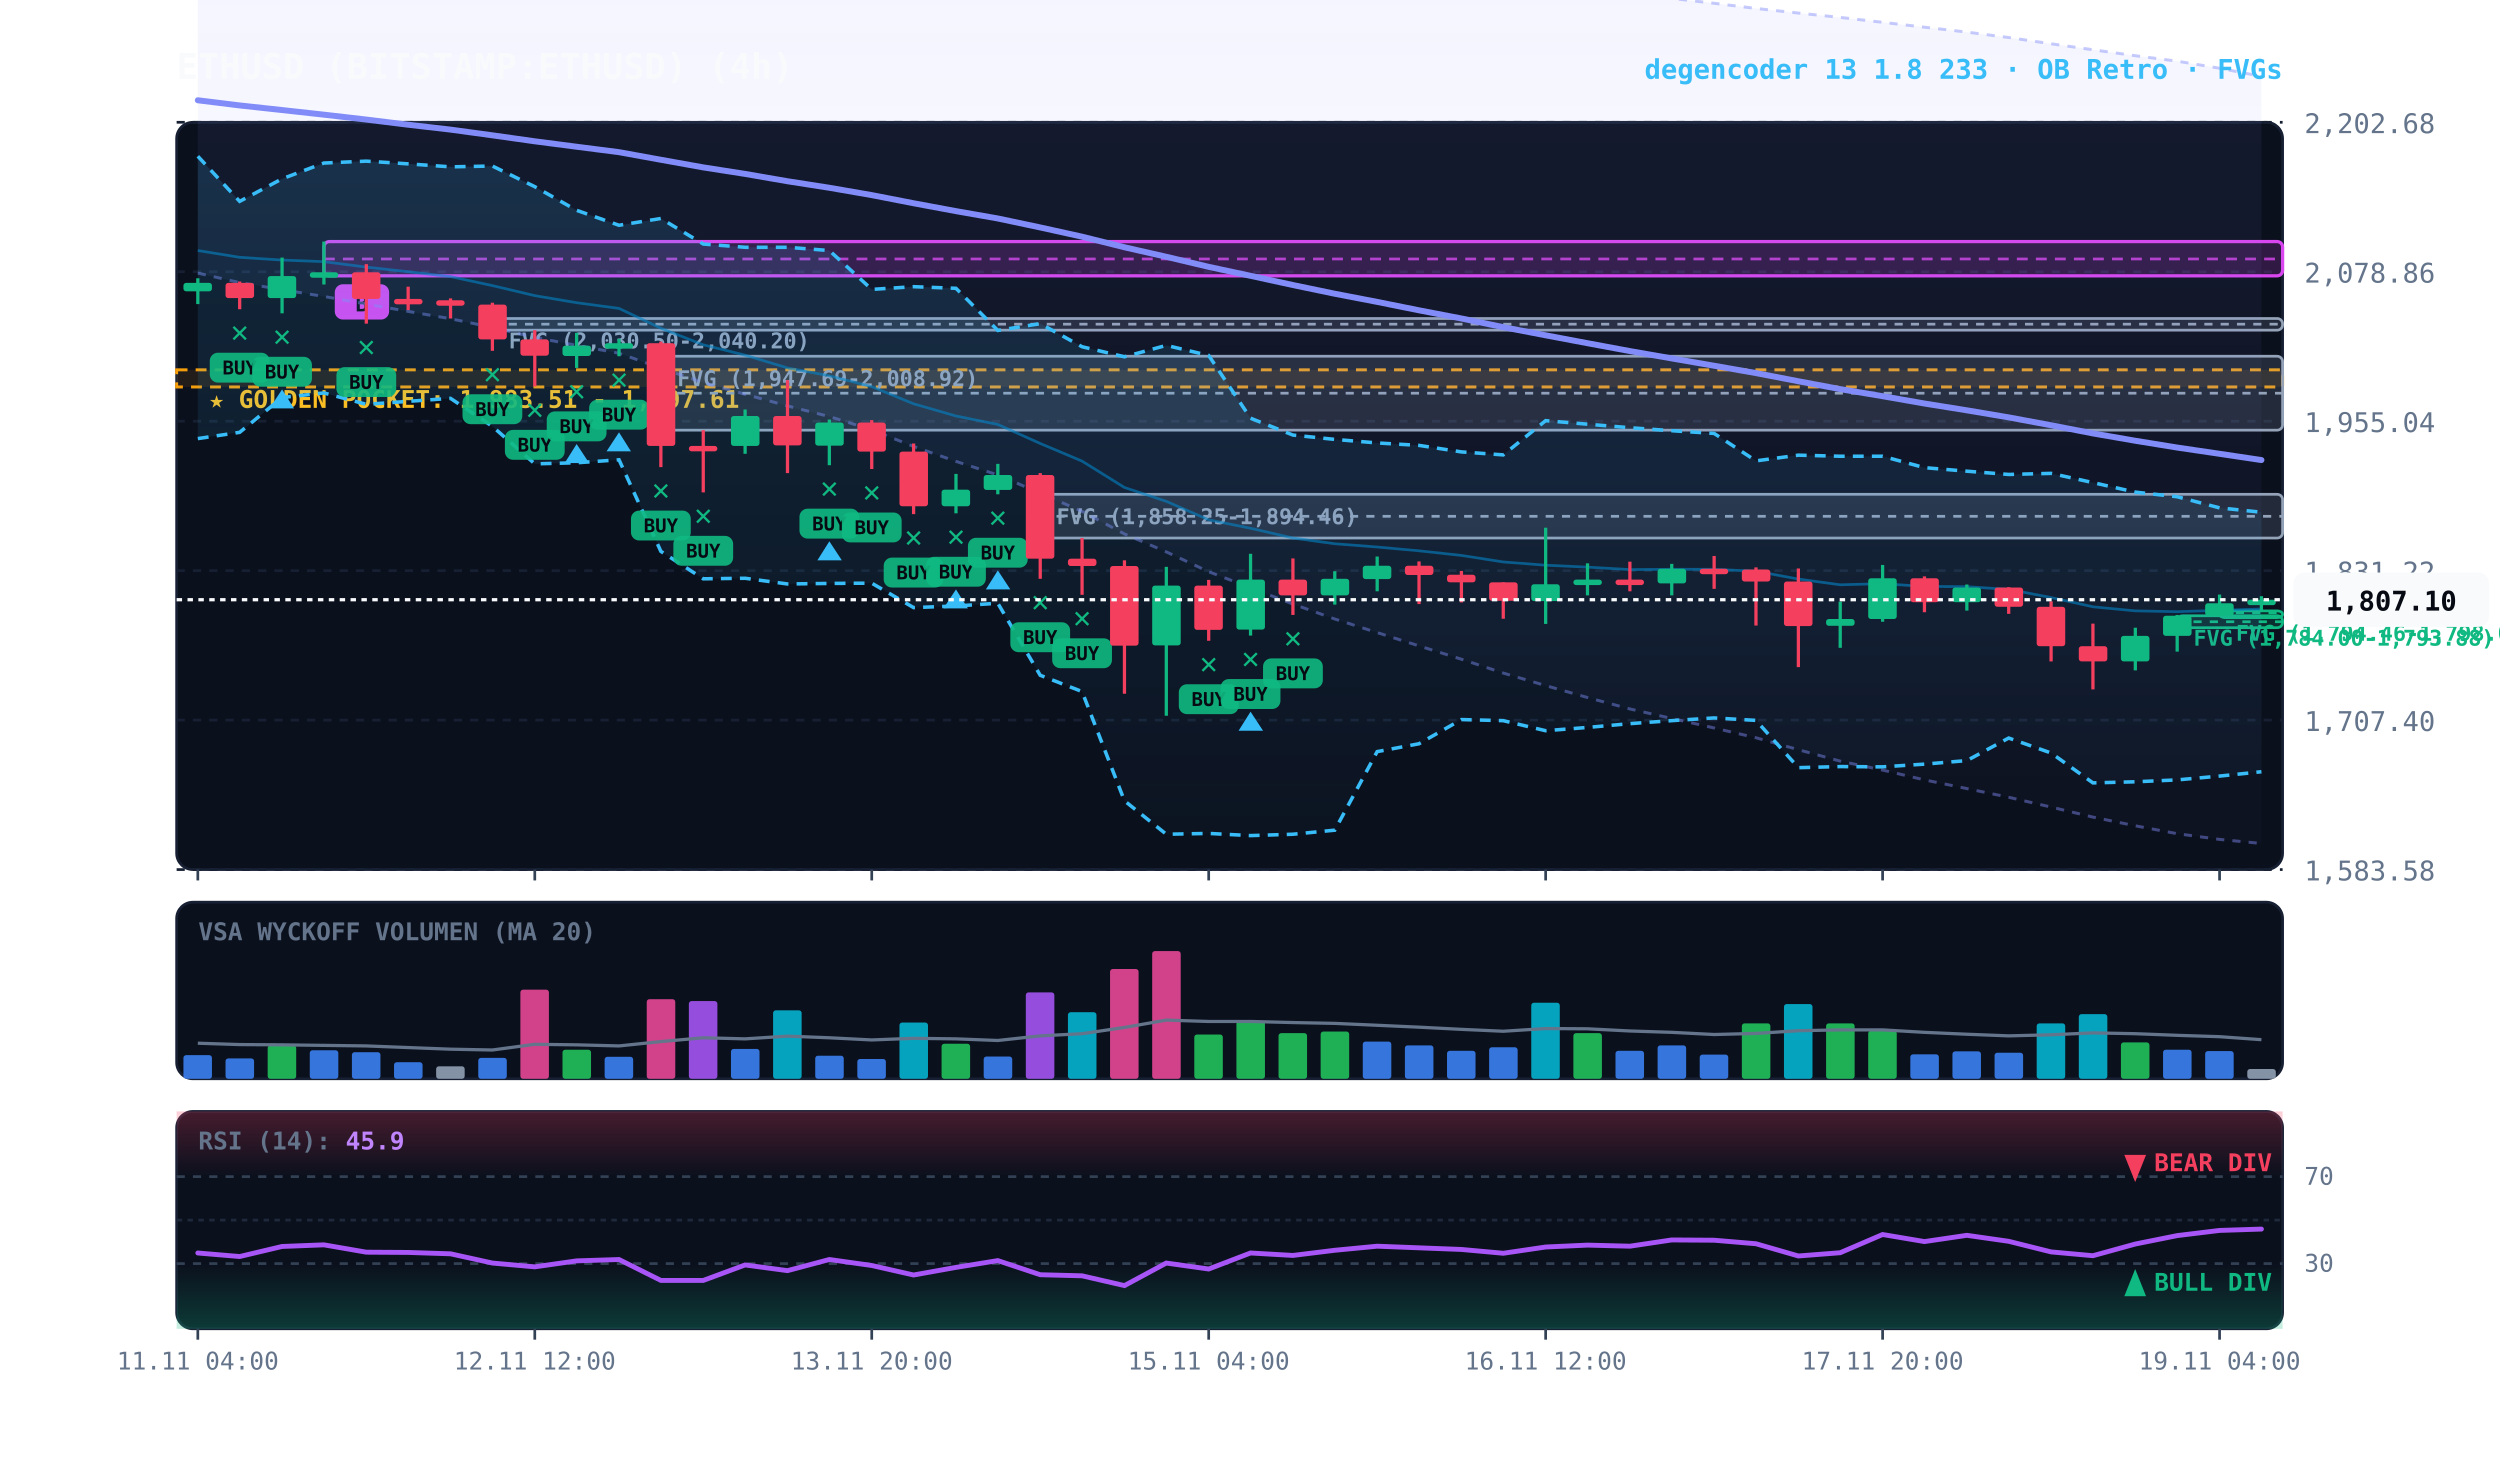
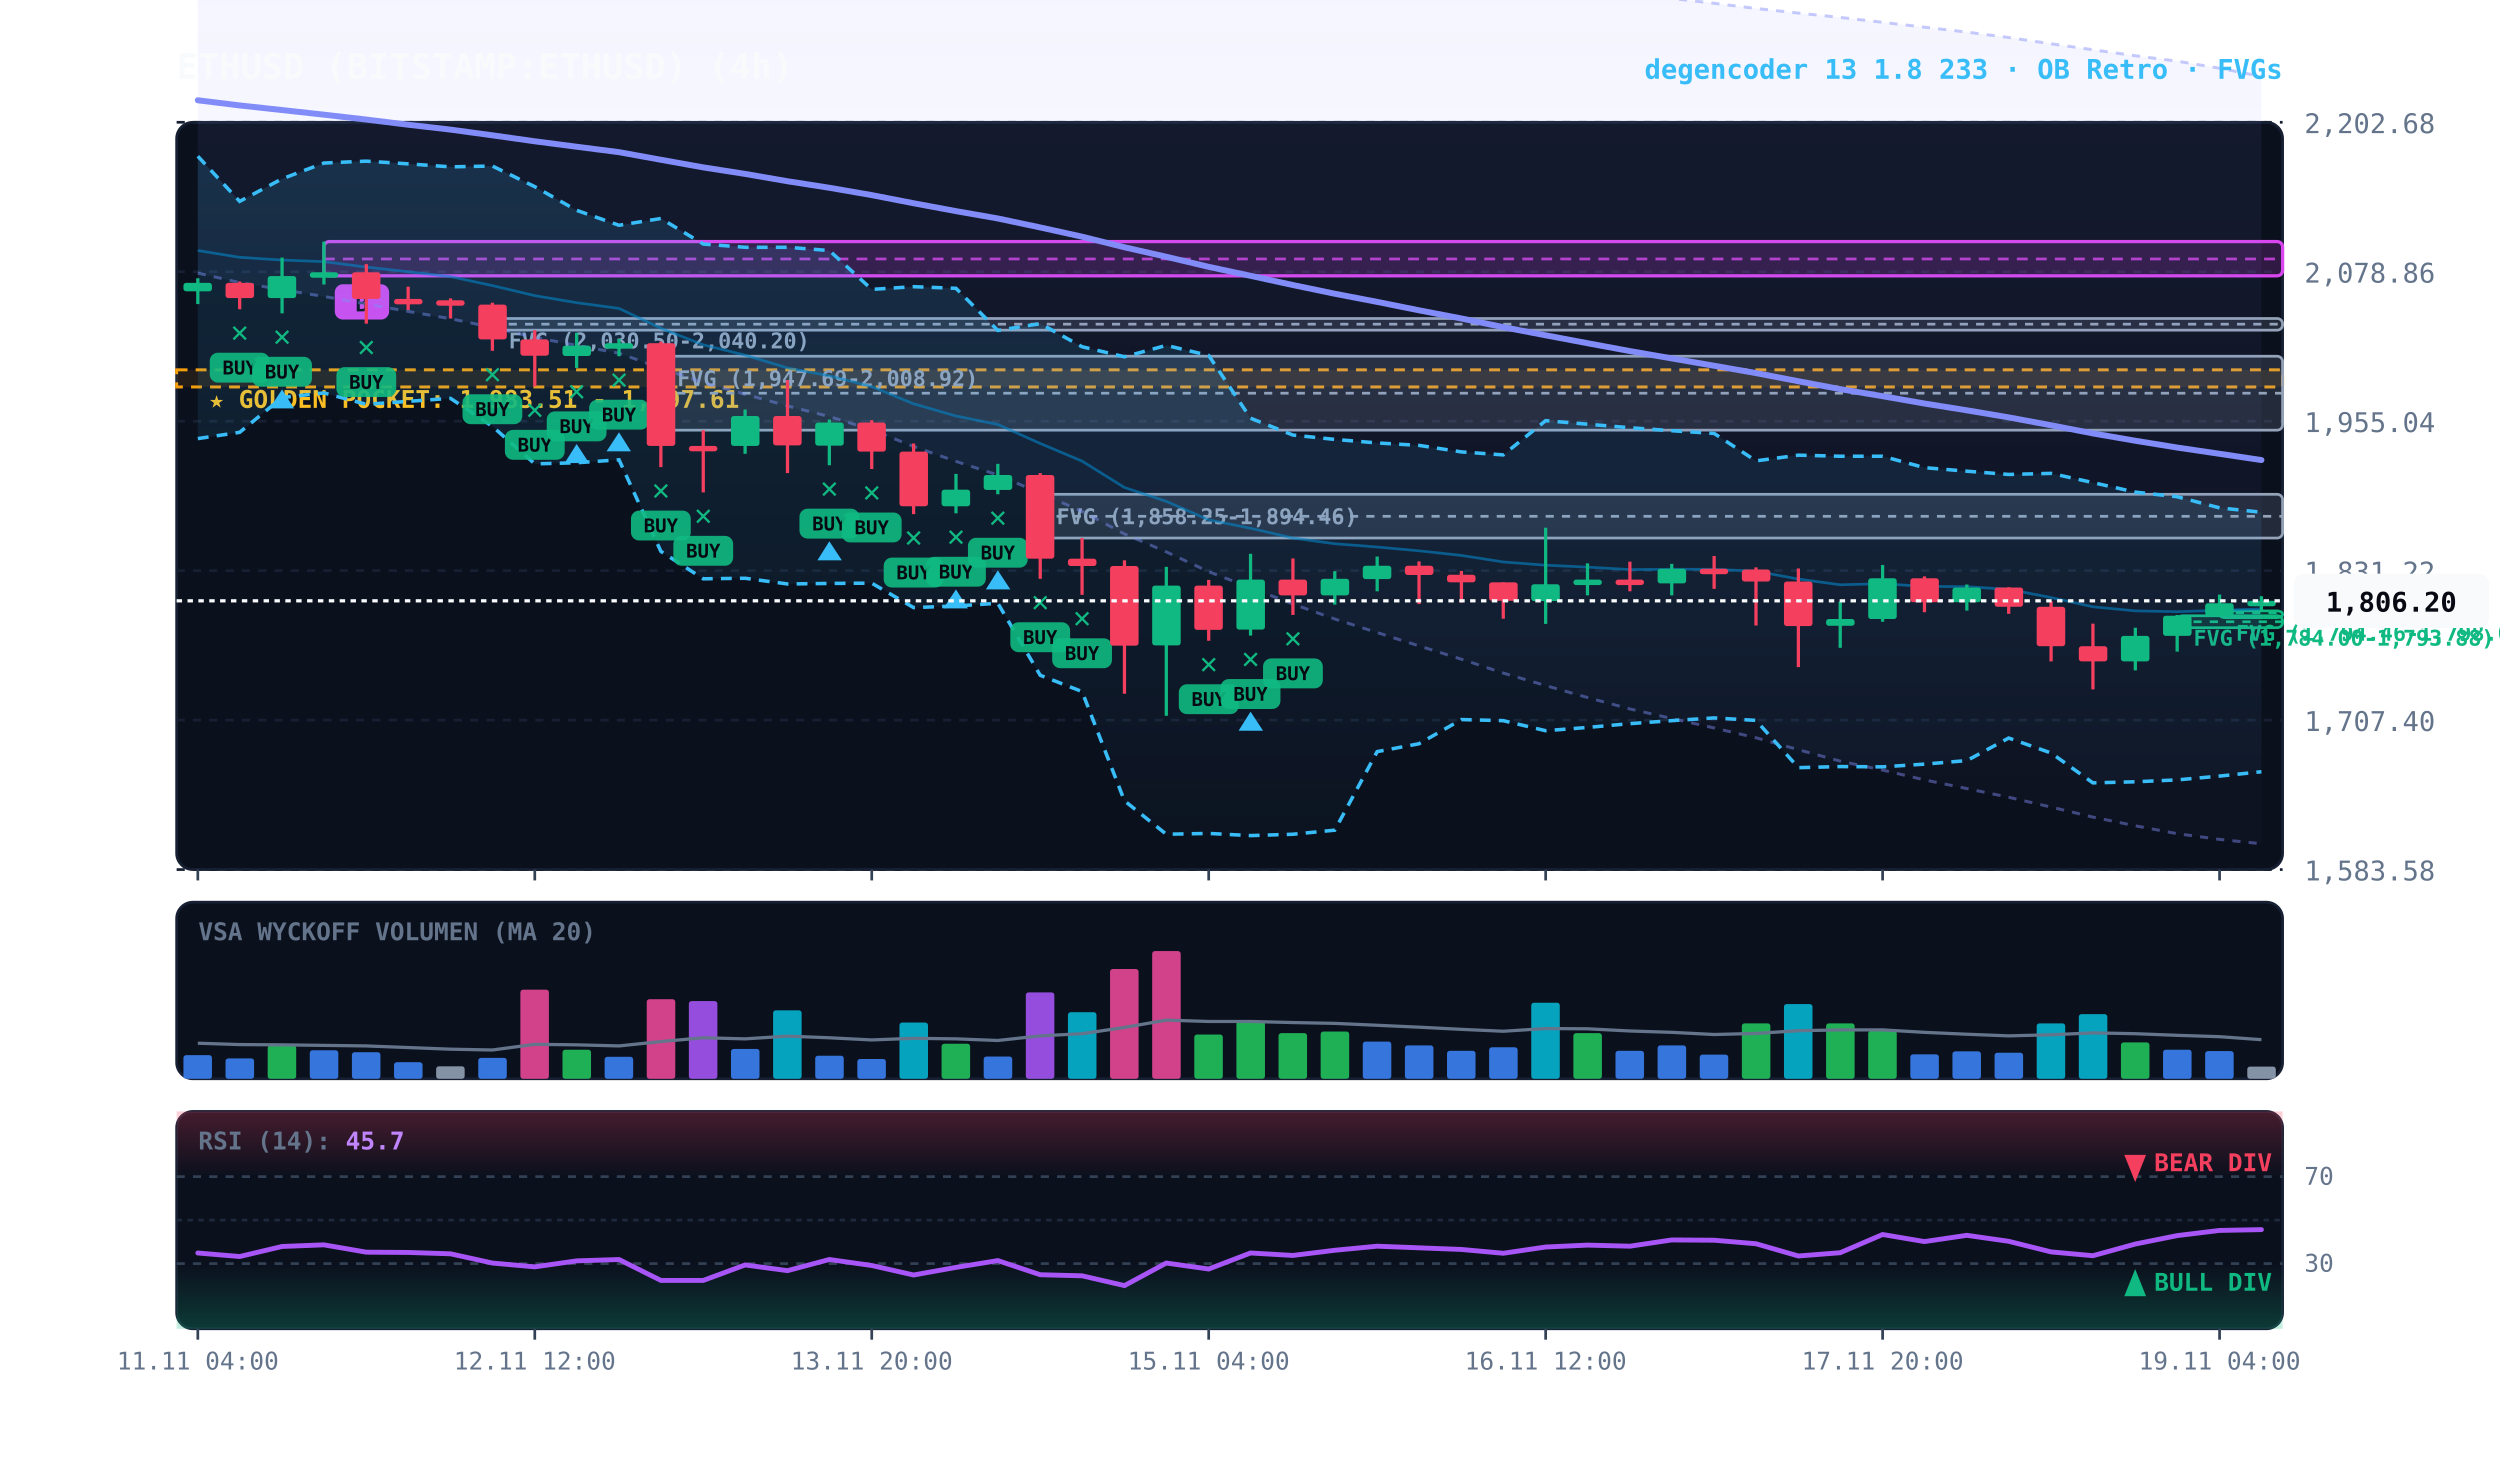
<svg xmlns="http://www.w3.org/2000/svg" viewBox="0 0 920 540" width="100%" height="100%" style="background:#070a13; font-family:'JetBrains Mono', monospace;">
  <defs>
    <linearGradient id="cloud-grad" x1="0%" y1="0%" x2="0%" y2="100%">
      <stop offset="0%" stop-color="#38bdf8" stop-opacity="0.14" />
      <stop offset="100%" stop-color="#38bdf8" stop-opacity="0.02" />
    </linearGradient>
    <linearGradient id="rfe-cloud" x1="0%" y1="0%" x2="0%" y2="100%">
      <stop offset="0%" stop-color="#818cf8" stop-opacity="0.09" />
      <stop offset="100%" stop-color="#818cf8" stop-opacity="0.02" />
    </linearGradient>
    <linearGradient id="rsi-overbought" x1="0%" y1="0%" x2="0%" y2="100%">
      <stop offset="0%" stop-color="#f43f5e" stop-opacity="0.25" />
      <stop offset="100%" stop-color="#f43f5e" stop-opacity="0.0" />
    </linearGradient>
    <linearGradient id="rsi-oversold" x1="0%" y1="0%" x2="0%" y2="100%">
      <stop offset="0%" stop-color="#10b981" stop-opacity="0.0" />
      <stop offset="100%" stop-color="#10b981" stop-opacity="0.25" />
    </linearGradient>
  </defs>
  <rect x="65" y="45" width="775" height="275" fill="#0b101d" rx="6" stroke="#172033" stroke-width="1" />
  <rect x="65" y="332" width="775" height="65" fill="#0b101d" rx="6" stroke="#172033" stroke-width="1" />
  <rect x="65" y="409" width="775" height="80" fill="#0b101d" rx="6" stroke="#172033" stroke-width="1" />
  <line x1="65" y1="320.0" x2="840" y2="320.0" stroke="#172033" stroke-dasharray="3,3" stroke-width="1" />
  <text x="848" y="324.0" fill="#64748b" font-size="10" text-anchor="start">1,583.58</text>
  <line x1="65" y1="265.0" x2="840" y2="265.0" stroke="#172033" stroke-dasharray="3,3" stroke-width="1" />
  <text x="848" y="269.0" fill="#64748b" font-size="10" text-anchor="start">1,707.40</text>
  <line x1="65" y1="210.0" x2="840" y2="210.0" stroke="#172033" stroke-dasharray="3,3" stroke-width="1" />
  <text x="848" y="214.0" fill="#64748b" font-size="10" text-anchor="start">1,831.22</text>
  <line x1="65" y1="155.0" x2="840" y2="155.0" stroke="#172033" stroke-dasharray="3,3" stroke-width="1" />
  <text x="848" y="159.0" fill="#64748b" font-size="10" text-anchor="start">1,955.04</text>
  <line x1="65" y1="100.0" x2="840" y2="100.0" stroke="#172033" stroke-dasharray="3,3" stroke-width="1" />
  <text x="848" y="104.0" fill="#64748b" font-size="10" text-anchor="start">2,078.86</text>
  <line x1="65" y1="45.0" x2="840" y2="45.0" stroke="#172033" stroke-dasharray="3,3" stroke-width="1" />
  <text x="848" y="49.0" fill="#64748b" font-size="10" text-anchor="start">2,202.68</text>
  <rect x="65" y="136.1" width="775" height="6.3" fill="rgba(245, 158, 11, 0.10)" stroke="#f59e0b" stroke-dasharray="4,3" stroke-width="1.1" />
  <text x="77" y="150.1" fill="#fbbf24" font-size="9" font-weight="bold">★ GOLDEN POCKET: 1,983.51 - 1,997.61</text>
  <rect x="816.8" y="224.8" width="23.2" height="2.5" fill="rgba(16, 185, 129, 0.18)" stroke="#10b981" stroke-width="1" rx="2" />
  <line x1="816.8" y1="225.5" x2="840" y2="225.5" stroke="#10b981" stroke-dasharray="3,3" stroke-width="1" />
  <text x="822.8" y="235.8" fill="#10b981" font-size="8" font-weight="bold">FVG (1,794.46-1,798.00)</text>
  <rect x="801.2" y="226.6" width="38.8" height="4.4" fill="rgba(16, 185, 129, 0.18)" stroke="#10b981" stroke-width="1" rx="2" />
  <line x1="801.2" y1="228.8" x2="840" y2="228.8" stroke="#10b981" stroke-dasharray="3,3" stroke-width="1" />
  <text x="807.2" y="237.6" fill="#10b981" font-size="8" font-weight="bold">FVG (1,784.00-1,793.88)</text>
  <rect x="382.8" y="181.9" width="457.2" height="16.1" fill="rgba(148, 163, 184, 0.18)" stroke="#94a3b8" stroke-width="1" rx="2" />
  <line x1="382.8" y1="190.0" x2="840" y2="190.0" stroke="#94a3b8" stroke-dasharray="3,3" stroke-width="1" />
  <text x="388.8" y="192.9" fill="#94a3b8" font-size="8" font-weight="bold">FVG (1,858.25-1,894.46)</text>
  <rect x="243.2" y="131.1" width="596.8" height="27.2" fill="rgba(148, 163, 184, 0.18)" stroke="#94a3b8" stroke-width="1" rx="2" />
  <line x1="243.2" y1="144.7" x2="840" y2="144.7" stroke="#94a3b8" stroke-dasharray="3,3" stroke-width="1" />
  <text x="249.2" y="142.1" fill="#94a3b8" font-size="8" font-weight="bold">FVG (1,947.69-2,008.92)</text>
  <rect x="181.2" y="117.2" width="658.8" height="4.3" fill="rgba(148, 163, 184, 0.18)" stroke="#94a3b8" stroke-width="1" rx="2" />
  <line x1="181.2" y1="119.3" x2="840" y2="119.3" stroke="#94a3b8" stroke-dasharray="3,3" stroke-width="1" />
  <text x="187.2" y="128.2" fill="#94a3b8" font-size="8" font-weight="bold">FVG (2,030.50-2,040.20)</text>
  <rect x="119.2" y="88.9" width="720.8" height="12.6" fill="rgba(217, 70, 239, 0.18)" stroke="#d946ef" stroke-width="1.2" rx="2" />
  <line x1="119.2" y1="95.3" x2="840" y2="95.3" stroke="#d946ef" stroke-dasharray="4,3" stroke-width="1.0" opacity="0.8" />
  <rect x="123.2" y="104.6" width="20" height="13" fill="#d946ef" rx="3" />
  <text x="133.2" y="114.6" fill="#070a13" font-size="8" font-weight="bold" text-anchor="middle">B</text>
-   <polygon points="72.8,-26.7 88.2,-26.4 103.8,-25.6 119.2,-24.7 134.8,-23.9 150.2,-22.9 165.8,-21.8 181.2,-20.9 196.8,-20.3 212.2,-19.1 227.8,-18.0 243.2,-17.9 258.8,-17.7 274.2,-17.0 289.8,-16.0 305.2,-15.0 320.8,-14.7 336.2,-14.7 351.8,-14.5 367.2,-14.0 382.8,-14.1 398.2,-14.0 413.8,-14.4 429.2,-14.1 444.8,-14.0 460.2,-13.3 475.8,-12.6 491.2,-11.7 506.8,-10.6 522.2,-9.4 537.8,-8.1 553.2,-6.9 568.8,-5.5 584.2,-4.1 599.8,-2.5 615.2,-0.6 630.8,1.2 646.2,3.1 661.8,4.8 677.2,6.4 692.8,8.2 708.2,10.0 723.8,11.8 739.2,13.8 754.8,16.1 770.2,18.3 785.8,20.5 801.2,22.5 816.8,25.1 832.2,28.1 832.2,310.4 816.8,308.9 801.2,306.8 785.8,303.9 770.2,300.7 754.8,297.0 739.2,293.4 723.8,290.2 708.2,287.0 692.8,283.4 677.2,280.1 661.8,275.9 646.2,271.5 630.8,267.9 615.2,264.4 599.8,260.9 584.2,256.7 568.8,252.3 553.2,247.7 537.8,242.6 522.2,237.7 506.8,232.8 491.2,227.8 475.8,222.3 460.2,216.3 444.8,210.4 429.2,203.1 413.8,196.5 398.2,188.2 382.8,181.5 367.2,174.8 351.8,169.8 336.2,164.3 320.8,158.2 305.2,153.3 289.8,149.4 274.2,145.1 258.8,140.8 243.2,135.5 227.8,130.0 212.2,127.1 196.8,124.2 181.2,120.5 165.8,117.3 150.2,114.6 134.8,111.9 119.2,109.1 103.8,106.6 88.2,104.0 72.8,100.5" fill="url(#rfe-cloud)" />
+   <polygon points="72.8,-26.7 88.2,-26.4 103.8,-25.6 119.2,-24.7 134.8,-23.9 150.2,-22.9 165.8,-21.8 181.2,-20.9 196.8,-20.3 212.2,-19.1 227.8,-18.0 243.2,-17.9 258.8,-17.7 274.2,-17.0 289.8,-16.0 305.2,-15.0 320.8,-14.7 336.2,-14.7 351.8,-14.5 367.2,-14.0 382.8,-14.1 398.2,-14.0 413.8,-14.4 429.2,-14.1 444.8,-14.0 460.2,-13.3 475.8,-12.6 491.2,-11.7 506.8,-10.6 522.2,-9.4 537.8,-8.1 553.2,-6.9 568.8,-5.5 584.2,-4.1 599.8,-2.5 615.2,-0.6 630.8,1.2 646.2,3.1 661.8,4.8 677.2,6.4 692.8,8.2 708.2,10.0 723.8,11.8 739.2,13.8 754.8,16.1 770.2,18.3 785.8,20.5 801.2,22.5 816.8,25.1 832.2,28.1 832.2,310.5 816.8,308.9 801.2,306.8 785.8,303.9 770.2,300.7 754.8,297.0 739.2,293.4 723.8,290.2 708.2,287.0 692.8,283.4 677.2,280.1 661.8,275.9 646.2,271.5 630.8,267.9 615.2,264.4 599.8,260.9 584.2,256.7 568.8,252.3 553.2,247.7 537.8,242.6 522.2,237.7 506.8,232.8 491.2,227.8 475.8,222.3 460.2,216.3 444.8,210.4 429.2,203.1 413.8,196.5 398.2,188.2 382.8,181.5 367.2,174.8 351.8,169.8 336.2,164.3 320.8,158.2 305.2,153.3 289.8,149.4 274.2,145.1 258.8,140.8 243.2,135.5 227.8,130.0 212.2,127.1 196.8,124.2 181.2,120.5 165.8,117.3 150.2,114.6 134.8,111.9 119.2,109.1 103.8,106.6 88.2,104.0 72.8,100.5" fill="url(#rfe-cloud)" />
  <polyline points="72.8,-26.7 88.2,-26.4 103.8,-25.6 119.2,-24.7 134.8,-23.9 150.2,-22.9 165.8,-21.8 181.2,-20.9 196.8,-20.3 212.2,-19.1 227.8,-18.0 243.2,-17.9 258.8,-17.7 274.2,-17.0 289.8,-16.0 305.2,-15.0 320.8,-14.7 336.2,-14.7 351.8,-14.5 367.2,-14.0 382.8,-14.1 398.2,-14.0 413.8,-14.4 429.2,-14.1 444.8,-14.0 460.2,-13.3 475.8,-12.6 491.2,-11.7 506.8,-10.6 522.2,-9.4 537.8,-8.1 553.2,-6.9 568.8,-5.5 584.2,-4.1 599.8,-2.5 615.2,-0.6 630.8,1.2 646.2,3.1 661.8,4.8 677.2,6.4 692.8,8.2 708.2,10.0 723.8,11.8 739.2,13.8 754.8,16.1 770.2,18.3 785.8,20.5 801.2,22.5 816.8,25.1 832.2,28.1" fill="none" stroke="#818cf8" stroke-width="1.1" stroke-opacity="0.45" stroke-dasharray="3,3" />
-   <polyline points="72.8,100.5 88.2,104.0 103.8,106.6 119.2,109.1 134.8,111.9 150.2,114.6 165.8,117.3 181.2,120.5 196.8,124.2 212.2,127.1 227.8,130.0 243.2,135.5 258.8,140.8 274.2,145.1 289.8,149.4 305.2,153.3 320.8,158.2 336.2,164.3 351.8,169.8 367.2,174.8 382.8,181.5 398.2,188.2 413.8,196.5 429.2,203.1 444.8,210.4 460.2,216.3 475.8,222.3 491.2,227.8 506.8,232.8 522.2,237.7 537.8,242.6 553.2,247.7 568.8,252.3 584.2,256.7 599.8,260.9 615.2,264.4 630.8,267.9 646.2,271.5 661.8,275.9 677.2,280.1 692.8,283.4 708.2,287.0 723.8,290.2 739.2,293.4 754.8,297.0 770.2,300.7 785.8,303.9 801.2,306.8 816.8,308.9 832.2,310.4" fill="none" stroke="#818cf8" stroke-width="1.1" stroke-opacity="0.45" stroke-dasharray="3,3" />
+   <polyline points="72.8,100.5 88.2,104.0 103.8,106.6 119.2,109.1 134.8,111.9 150.2,114.6 165.8,117.3 181.2,120.5 196.8,124.2 212.2,127.1 227.8,130.0 243.2,135.5 258.8,140.8 274.2,145.1 289.8,149.4 305.2,153.3 320.8,158.2 336.2,164.3 351.8,169.8 367.2,174.8 382.8,181.5 398.2,188.2 413.8,196.5 429.2,203.1 444.8,210.4 460.2,216.3 475.8,222.3 491.2,227.8 506.8,232.8 522.2,237.7 537.8,242.6 553.2,247.7 568.8,252.3 584.2,256.7 599.8,260.9 615.2,264.4 630.8,267.9 646.2,271.5 661.8,275.9 677.2,280.1 692.8,283.4 708.2,287.0 723.8,290.2 739.2,293.4 754.8,297.0 770.2,300.7 785.8,303.9 801.2,306.8 816.8,308.9 832.2,310.5" fill="none" stroke="#818cf8" stroke-width="1.1" stroke-opacity="0.45" stroke-dasharray="3,3" />
  <polygon points="72.8,57.5 88.2,74.1 103.8,65.8 119.2,60.0 134.8,59.3 150.2,60.3 165.8,61.4 181.2,61.1 196.8,68.7 212.2,77.4 227.8,82.9 243.2,80.4 258.8,89.8 274.2,91.0 289.8,91.0 305.2,92.2 320.8,106.5 336.2,105.5 351.8,106.1 367.2,121.6 382.8,119.1 398.2,127.6 413.8,131.3 429.2,127.1 444.8,130.8 460.2,153.9 475.8,160.1 491.2,161.7 506.8,163.0 522.2,163.9 537.8,166.3 553.2,167.4 568.8,154.8 584.2,156.1 599.8,157.4 615.2,158.5 630.8,159.5 646.2,169.6 661.8,167.5 677.2,167.9 692.8,167.9 708.2,172.1 723.8,173.4 739.2,174.6 754.8,174.2 770.2,177.6 785.8,181.1 801.2,182.8 816.8,186.9 832.2,188.5 832.2,284.0 816.8,285.6 801.2,287.0 785.8,287.7 770.2,288.1 754.8,277.1 739.2,271.6 723.8,279.9 708.2,281.2 692.8,282.2 677.2,282.1 661.8,282.5 646.2,265.1 630.8,264.2 615.2,265.2 599.8,266.3 584.2,267.7 568.8,268.9 553.2,265.2 537.8,264.8 522.2,273.7 506.8,276.6 491.2,305.5 475.8,307.0 460.2,307.5 444.8,306.7 429.2,307.0 413.8,294.7 398.2,254.5 382.8,248.5 367.2,222.0 351.8,223.0 336.2,223.6 320.8,214.6 305.2,214.7 289.8,214.9 274.2,212.8 258.8,213.0 243.2,202.9 227.8,169.2 212.2,170.3 196.8,170.7 181.2,156.9 165.8,146.6 150.2,147.7 134.8,148.8 119.2,144.6 103.8,146.3 88.2,159.1 72.8,161.4" fill="url(#cloud-grad)" />
  <polyline points="72.8,57.5 88.2,74.1 103.8,65.8 119.2,60.0 134.8,59.3 150.2,60.3 165.8,61.4 181.2,61.1 196.8,68.7 212.2,77.4 227.8,82.9 243.2,80.4 258.8,89.8 274.2,91.0 289.8,91.0 305.2,92.2 320.8,106.5 336.2,105.5 351.8,106.1 367.2,121.6 382.8,119.1 398.2,127.6 413.8,131.3 429.2,127.1 444.8,130.8 460.2,153.9 475.8,160.1 491.2,161.7 506.8,163.0 522.2,163.9 537.8,166.3 553.2,167.4 568.8,154.8 584.2,156.1 599.8,157.4 615.2,158.5 630.8,159.5 646.2,169.6 661.8,167.5 677.2,167.9 692.8,167.9 708.2,172.1 723.8,173.4 739.2,174.6 754.8,174.2 770.2,177.6 785.8,181.1 801.2,182.8 816.8,186.9 832.2,188.5" fill="none" stroke="#38bdf8" stroke-width="1.3" stroke-dasharray="4,3" />
  <polyline points="72.8,161.4 88.2,159.1 103.8,146.3 119.2,144.6 134.8,148.8 150.2,147.7 165.8,146.6 181.2,156.9 196.8,170.7 212.2,170.3 227.8,169.2 243.2,202.9 258.8,213.0 274.2,212.8 289.8,214.9 305.2,214.7 320.8,214.6 336.2,223.6 351.8,223.0 367.2,222.0 382.8,248.5 398.2,254.5 413.8,294.7 429.2,307.0 444.8,306.7 460.2,307.5 475.8,307.0 491.2,305.5 506.8,276.6 522.2,273.7 537.8,264.8 553.2,265.2 568.8,268.9 584.2,267.7 599.8,266.3 615.2,265.2 630.8,264.2 646.2,265.1 661.8,282.5 677.2,282.1 692.8,282.2 708.2,281.2 723.8,279.9 739.2,271.6 754.8,277.1 770.2,288.1 785.8,287.7 801.2,287.0 816.8,285.6 832.2,284.0" fill="none" stroke="#38bdf8" stroke-width="1.3" stroke-dasharray="4,3" />
  <polyline points="72.8,92.2 88.2,94.7 103.8,95.7 119.2,96.3 134.8,98.3 150.2,100.0 165.8,101.8 181.2,105.1 196.8,108.8 212.2,111.4 227.8,113.5 243.2,120.8 258.8,126.9 274.2,130.7 289.8,135.4 305.2,138.3 320.8,142.3 336.2,148.6 351.8,153.1 367.2,156.2 382.8,163.2 398.2,169.7 413.8,179.4 429.2,184.5 444.8,191.3 460.2,194.4 475.8,198.0 491.2,200.1 506.8,201.3 522.2,202.7 537.8,204.4 553.2,206.8 568.8,208.0 584.2,208.7 599.8,209.6 615.2,209.5 630.8,209.5 646.2,210.2 661.8,213.1 677.2,215.2 692.8,214.8 708.2,215.8 723.8,215.9 739.2,216.9 754.8,219.9 770.2,223.3 785.8,224.8 801.2,225.1 816.8,224.6 832.2,224.1" fill="none" stroke="#0284c7" stroke-width="1.0" stroke-opacity="0.6" />
  <polyline points="72.8,36.9 88.2,38.8 103.8,40.5 119.2,42.2 134.8,44.0 150.2,45.9 165.8,47.7 181.2,49.8 196.8,52.0 212.2,54.0 227.8,56.0 243.2,58.8 258.8,61.6 274.2,64.0 289.8,66.7 305.2,69.1 320.8,71.8 336.2,74.8 351.8,77.7 367.2,80.4 382.8,83.7 398.2,87.1 413.8,91.0 429.2,94.5 444.8,98.2 460.2,101.5 475.8,104.9 491.2,108.1 506.8,111.1 522.2,114.2 537.8,117.2 553.2,120.4 568.8,123.4 584.2,126.3 599.8,129.2 615.2,131.9 630.8,134.6 646.2,137.3 661.8,140.3 677.2,143.2 692.8,145.8 708.2,148.5 723.8,151.0 739.2,153.6 754.8,156.5 770.2,159.5 785.8,162.2 801.2,164.7 816.8,167.0 832.2,169.3" fill="none" stroke="#818cf8" stroke-width="2.2" stroke-linecap="round" />
  <line x1="72.8" y1="102.4" x2="72.8" y2="111.9" stroke="#10b981" stroke-width="1.2" />
  <rect x="67.5" y="104.1" width="10.5" height="3.1" fill="#10b981" rx="1" />
  <line x1="88.2" y1="103.6" x2="88.2" y2="113.8" stroke="#f43f5e" stroke-width="1.2" />
  <rect x="83.0" y="104.1" width="10.5" height="5.6" fill="#f43f5e" rx="1" />
  <text x="88.2" y="125.8" fill="#10b981" font-size="11" font-weight="bold" text-anchor="middle">✕</text>
  <rect x="77.2" y="129.8" width="22" height="11" fill="#10b981" rx="3" opacity="0.9" />
  <text x="88.2" y="137.8" fill="#070a13" font-size="7" font-weight="bold" text-anchor="middle">BUY</text>
  <line x1="103.8" y1="94.8" x2="103.8" y2="115.3" stroke="#10b981" stroke-width="1.2" />
  <rect x="98.5" y="101.6" width="10.5" height="8.1" fill="#10b981" rx="1" />
  <text x="103.8" y="127.3" fill="#10b981" font-size="11" font-weight="bold" text-anchor="middle">✕</text>
  <rect x="92.8" y="131.3" width="22" height="11" fill="#10b981" rx="3" opacity="0.9" />
  <text x="103.8" y="139.3" fill="#070a13" font-size="7" font-weight="bold" text-anchor="middle">BUY</text>
  <polygon points="103.8,143.3 99.2,150.3 108.2,150.3" fill="#38bdf8" />
  <line x1="119.2" y1="88.9" x2="119.2" y2="104.7" stroke="#10b981" stroke-width="1.2" />
  <rect x="114.0" y="100.2" width="10.5" height="2.0" fill="#10b981" rx="1" />
  <line x1="134.8" y1="97.2" x2="134.8" y2="119.1" stroke="#f43f5e" stroke-width="1.2" />
  <rect x="129.5" y="100.2" width="10.5" height="9.8" fill="#f43f5e" rx="1" />
  <text x="134.8" y="131.1" fill="#10b981" font-size="11" font-weight="bold" text-anchor="middle">✕</text>
  <rect x="123.8" y="135.1" width="22" height="11" fill="#10b981" rx="3" opacity="0.9" />
  <text x="134.8" y="143.1" fill="#070a13" font-size="7" font-weight="bold" text-anchor="middle">BUY</text>
  <line x1="150.2" y1="105.5" x2="150.2" y2="114.1" stroke="#f43f5e" stroke-width="1.2" />
  <rect x="145.0" y="110.0" width="10.5" height="2.0" fill="#f43f5e" rx="1" />
  <line x1="165.8" y1="109.8" x2="165.8" y2="117.2" stroke="#f43f5e" stroke-width="1.2" />
  <rect x="160.5" y="110.5" width="10.5" height="2.0" fill="#f43f5e" rx="1" />
  <line x1="181.2" y1="111.4" x2="181.2" y2="129.1" stroke="#f43f5e" stroke-width="1.2" />
  <rect x="176.0" y="112.1" width="10.5" height="12.8" fill="#f43f5e" rx="1" />
  <text x="181.2" y="141.1" fill="#10b981" font-size="11" font-weight="bold" text-anchor="middle">✕</text>
  <rect x="170.2" y="145.1" width="22" height="11" fill="#10b981" rx="3" opacity="0.9" />
  <text x="181.2" y="153.1" fill="#070a13" font-size="7" font-weight="bold" text-anchor="middle">BUY</text>
  <line x1="196.8" y1="121.5" x2="196.8" y2="142.2" stroke="#f43f5e" stroke-width="1.2" />
  <rect x="191.5" y="124.9" width="10.5" height="6.0" fill="#f43f5e" rx="1" />
  <text x="196.8" y="154.2" fill="#10b981" font-size="11" font-weight="bold" text-anchor="middle">✕</text>
  <rect x="185.8" y="158.2" width="22" height="11" fill="#10b981" rx="3" opacity="0.9" />
  <text x="196.8" y="166.2" fill="#070a13" font-size="7" font-weight="bold" text-anchor="middle">BUY</text>
  <line x1="212.2" y1="122.5" x2="212.2" y2="135.4" stroke="#10b981" stroke-width="1.2" />
  <rect x="207.0" y="127.2" width="10.5" height="3.8" fill="#10b981" rx="1" />
  <text x="212.2" y="147.4" fill="#10b981" font-size="11" font-weight="bold" text-anchor="middle">✕</text>
  <rect x="201.2" y="151.4" width="22" height="11" fill="#10b981" rx="3" opacity="0.9" />
  <text x="212.2" y="159.4" fill="#070a13" font-size="7" font-weight="bold" text-anchor="middle">BUY</text>
  <polygon points="212.2,163.4 207.8,170.4 216.8,170.4" fill="#38bdf8" />
  <line x1="227.8" y1="124.7" x2="227.8" y2="131.1" stroke="#10b981" stroke-width="1.2" />
  <rect x="222.5" y="126.3" width="10.5" height="2.0" fill="#10b981" rx="1" />
  <text x="227.8" y="143.1" fill="#10b981" font-size="11" font-weight="bold" text-anchor="middle">✕</text>
  <rect x="216.8" y="147.1" width="22" height="11" fill="#10b981" rx="3" opacity="0.9" />
  <text x="227.8" y="155.1" fill="#070a13" font-size="7" font-weight="bold" text-anchor="middle">BUY</text>
  <polygon points="227.8,159.1 223.2,166.1 232.2,166.1" fill="#38bdf8" />
  <line x1="243.2" y1="125.7" x2="243.2" y2="171.9" stroke="#f43f5e" stroke-width="1.2" />
  <rect x="238.0" y="126.3" width="10.5" height="37.8" fill="#f43f5e" rx="1" />
  <text x="243.2" y="183.9" fill="#10b981" font-size="11" font-weight="bold" text-anchor="middle">✕</text>
  <rect x="232.2" y="187.9" width="22" height="11" fill="#10b981" rx="3" opacity="0.9" />
  <text x="243.2" y="195.9" fill="#070a13" font-size="7" font-weight="bold" text-anchor="middle">BUY</text>
  <line x1="258.8" y1="158.3" x2="258.8" y2="181.2" stroke="#f43f5e" stroke-width="1.2" />
  <rect x="253.5" y="164.1" width="10.5" height="2.0" fill="#f43f5e" rx="1" />
  <text x="258.8" y="193.2" fill="#10b981" font-size="11" font-weight="bold" text-anchor="middle">✕</text>
  <rect x="247.8" y="197.2" width="22" height="11" fill="#10b981" rx="3" opacity="0.9" />
  <text x="258.8" y="205.2" fill="#070a13" font-size="7" font-weight="bold" text-anchor="middle">BUY</text>
  <line x1="274.2" y1="150.7" x2="274.2" y2="167.0" stroke="#10b981" stroke-width="1.2" />
  <rect x="269.0" y="153.1" width="10.5" height="11.0" fill="#10b981" rx="1" />
  <line x1="289.8" y1="139.9" x2="289.8" y2="174.1" stroke="#f43f5e" stroke-width="1.2" />
  <rect x="284.5" y="153.1" width="10.5" height="10.8" fill="#f43f5e" rx="1" />
  <line x1="305.2" y1="154.4" x2="305.2" y2="171.2" stroke="#10b981" stroke-width="1.2" />
  <rect x="300.0" y="155.5" width="10.5" height="8.5" fill="#10b981" rx="1" />
  <text x="305.2" y="183.2" fill="#10b981" font-size="11" font-weight="bold" text-anchor="middle">✕</text>
  <rect x="294.2" y="187.2" width="22" height="11" fill="#10b981" rx="3" opacity="0.9" />
  <text x="305.2" y="195.2" fill="#070a13" font-size="7" font-weight="bold" text-anchor="middle">BUY</text>
  <polygon points="305.2,199.2 300.8,206.2 309.8,206.2" fill="#38bdf8" />
  <line x1="320.8" y1="154.6" x2="320.8" y2="172.6" stroke="#f43f5e" stroke-width="1.2" />
  <rect x="315.5" y="155.5" width="10.5" height="10.7" fill="#f43f5e" rx="1" />
  <text x="320.8" y="184.6" fill="#10b981" font-size="11" font-weight="bold" text-anchor="middle">✕</text>
  <rect x="309.8" y="188.6" width="22" height="11" fill="#10b981" rx="3" opacity="0.9" />
  <text x="320.8" y="196.6" fill="#070a13" font-size="7" font-weight="bold" text-anchor="middle">BUY</text>
  <line x1="336.2" y1="163.2" x2="336.2" y2="189.2" stroke="#f43f5e" stroke-width="1.2" />
  <rect x="331.0" y="166.2" width="10.5" height="20.1" fill="#f43f5e" rx="1" />
  <text x="336.2" y="201.2" fill="#10b981" font-size="11" font-weight="bold" text-anchor="middle">✕</text>
  <rect x="325.2" y="205.2" width="22" height="11" fill="#10b981" rx="3" opacity="0.9" />
  <text x="336.2" y="213.2" fill="#070a13" font-size="7" font-weight="bold" text-anchor="middle">BUY</text>
  <line x1="351.8" y1="174.4" x2="351.8" y2="188.9" stroke="#10b981" stroke-width="1.2" />
  <rect x="346.5" y="180.2" width="10.5" height="6.1" fill="#10b981" rx="1" />
  <text x="351.8" y="200.9" fill="#10b981" font-size="11" font-weight="bold" text-anchor="middle">✕</text>
  <rect x="340.8" y="204.9" width="22" height="11" fill="#10b981" rx="3" opacity="0.9" />
  <text x="351.8" y="212.9" fill="#070a13" font-size="7" font-weight="bold" text-anchor="middle">BUY</text>
  <polygon points="351.8,216.9 347.2,223.9 356.2,223.9" fill="#38bdf8" />
  <line x1="367.2" y1="170.7" x2="367.2" y2="181.9" stroke="#10b981" stroke-width="1.2" />
  <rect x="362.0" y="174.8" width="10.5" height="5.5" fill="#10b981" rx="1" />
  <text x="367.2" y="193.9" fill="#10b981" font-size="11" font-weight="bold" text-anchor="middle">✕</text>
  <rect x="356.2" y="197.9" width="22" height="11" fill="#10b981" rx="3" opacity="0.9" />
  <text x="367.2" y="205.9" fill="#070a13" font-size="7" font-weight="bold" text-anchor="middle">BUY</text>
  <polygon points="367.2,209.9 362.8,216.9 371.8,216.9" fill="#38bdf8" />
  <line x1="382.8" y1="174.1" x2="382.8" y2="213.0" stroke="#f43f5e" stroke-width="1.2" />
  <rect x="377.5" y="174.8" width="10.5" height="30.8" fill="#f43f5e" rx="1" />
  <text x="382.8" y="225.0" fill="#10b981" font-size="11" font-weight="bold" text-anchor="middle">✕</text>
  <rect x="371.8" y="229.0" width="22" height="11" fill="#10b981" rx="3" opacity="0.9" />
  <text x="382.8" y="237.0" fill="#070a13" font-size="7" font-weight="bold" text-anchor="middle">BUY</text>
  <line x1="398.2" y1="198.0" x2="398.2" y2="218.9" stroke="#f43f5e" stroke-width="1.2" />
  <rect x="393.0" y="205.6" width="10.5" height="2.7" fill="#f43f5e" rx="1" />
  <text x="398.2" y="230.9" fill="#10b981" font-size="11" font-weight="bold" text-anchor="middle">✕</text>
  <rect x="387.2" y="234.9" width="22" height="11" fill="#10b981" rx="3" opacity="0.9" />
  <text x="398.2" y="242.9" fill="#070a13" font-size="7" font-weight="bold" text-anchor="middle">BUY</text>
  <line x1="413.8" y1="206.2" x2="413.8" y2="255.3" stroke="#f43f5e" stroke-width="1.2" />
  <rect x="408.5" y="208.3" width="10.5" height="29.3" fill="#f43f5e" rx="1" />
  <line x1="429.2" y1="208.6" x2="429.2" y2="263.4" stroke="#10b981" stroke-width="1.2" />
  <rect x="424.0" y="215.5" width="10.5" height="22.0" fill="#10b981" rx="1" />
  <line x1="444.8" y1="213.4" x2="444.8" y2="235.8" stroke="#f43f5e" stroke-width="1.2" />
  <rect x="439.5" y="215.5" width="10.5" height="16.3" fill="#f43f5e" rx="1" />
  <text x="444.8" y="247.8" fill="#10b981" font-size="11" font-weight="bold" text-anchor="middle">✕</text>
  <rect x="433.8" y="251.8" width="22" height="11" fill="#10b981" rx="3" opacity="0.9" />
  <text x="444.8" y="259.8" fill="#070a13" font-size="7" font-weight="bold" text-anchor="middle">BUY</text>
  <line x1="460.2" y1="203.8" x2="460.2" y2="233.9" stroke="#10b981" stroke-width="1.2" />
  <rect x="455.0" y="213.3" width="10.5" height="18.4" fill="#10b981" rx="1" />
  <text x="460.2" y="245.9" fill="#10b981" font-size="11" font-weight="bold" text-anchor="middle">✕</text>
  <rect x="449.2" y="249.9" width="22" height="11" fill="#10b981" rx="3" opacity="0.9" />
  <text x="460.2" y="257.9" fill="#070a13" font-size="7" font-weight="bold" text-anchor="middle">BUY</text>
  <polygon points="460.2,261.9 455.8,268.9 464.8,268.9" fill="#38bdf8" />
  <line x1="475.8" y1="205.5" x2="475.8" y2="226.3" stroke="#f43f5e" stroke-width="1.2" />
  <rect x="470.5" y="213.3" width="10.5" height="5.8" fill="#f43f5e" rx="1" />
  <text x="475.8" y="238.3" fill="#10b981" font-size="11" font-weight="bold" text-anchor="middle">✕</text>
  <rect x="464.8" y="242.3" width="22" height="11" fill="#10b981" rx="3" opacity="0.9" />
  <text x="475.8" y="250.3" fill="#070a13" font-size="7" font-weight="bold" text-anchor="middle">BUY</text>
  <line x1="491.2" y1="210.2" x2="491.2" y2="222.5" stroke="#10b981" stroke-width="1.2" />
  <rect x="486.0" y="213.0" width="10.5" height="6.1" fill="#10b981" rx="1" />
  <line x1="506.8" y1="204.8" x2="506.8" y2="217.6" stroke="#10b981" stroke-width="1.2" />
  <rect x="501.5" y="208.2" width="10.5" height="4.9" fill="#10b981" rx="1" />
  <line x1="522.2" y1="206.6" x2="522.2" y2="222.3" stroke="#f43f5e" stroke-width="1.2" />
  <rect x="517.0" y="208.2" width="10.5" height="3.4" fill="#f43f5e" rx="1" />
  <line x1="537.8" y1="210.1" x2="537.8" y2="221.7" stroke="#f43f5e" stroke-width="1.2" />
  <rect x="532.5" y="211.5" width="10.5" height="2.8" fill="#f43f5e" rx="1" />
  <line x1="553.2" y1="214.3" x2="553.2" y2="227.7" stroke="#f43f5e" stroke-width="1.2" />
  <rect x="548.0" y="214.3" width="10.5" height="6.8" fill="#f43f5e" rx="1" />
  <line x1="568.8" y1="194.2" x2="568.8" y2="229.6" stroke="#10b981" stroke-width="1.2" />
  <rect x="563.5" y="215.0" width="10.5" height="6.2" fill="#10b981" rx="1" />
  <line x1="584.2" y1="207.3" x2="584.2" y2="219.1" stroke="#10b981" stroke-width="1.2" />
  <rect x="579.0" y="213.3" width="10.5" height="2.0" fill="#10b981" rx="1" />
  <line x1="599.8" y1="206.7" x2="599.8" y2="217.6" stroke="#f43f5e" stroke-width="1.2" />
  <rect x="594.5" y="213.3" width="10.5" height="2.0" fill="#f43f5e" rx="1" />
  <line x1="615.2" y1="207.5" x2="615.2" y2="219.1" stroke="#10b981" stroke-width="1.2" />
  <rect x="610.0" y="209.3" width="10.5" height="5.4" fill="#10b981" rx="1" />
  <line x1="630.8" y1="204.6" x2="630.8" y2="216.7" stroke="#f43f5e" stroke-width="1.2" />
  <rect x="625.5" y="209.3" width="10.5" height="2.0" fill="#f43f5e" rx="1" />
  <line x1="646.2" y1="208.8" x2="646.2" y2="230.2" stroke="#f43f5e" stroke-width="1.2" />
  <rect x="641.0" y="209.6" width="10.5" height="4.4" fill="#f43f5e" rx="1" />
  <line x1="661.8" y1="209.2" x2="661.8" y2="245.5" stroke="#f43f5e" stroke-width="1.2" />
  <rect x="656.5" y="214.0" width="10.5" height="16.4" fill="#f43f5e" rx="1" />
  <line x1="677.2" y1="221.4" x2="677.2" y2="238.4" stroke="#10b981" stroke-width="1.2" />
  <rect x="672.0" y="227.8" width="10.5" height="2.5" fill="#10b981" rx="1" />
  <line x1="692.8" y1="207.9" x2="692.8" y2="228.8" stroke="#10b981" stroke-width="1.2" />
  <rect x="687.5" y="212.8" width="10.5" height="15.0" fill="#10b981" rx="1" />
  <line x1="708.2" y1="212.1" x2="708.2" y2="225.3" stroke="#f43f5e" stroke-width="1.2" />
  <rect x="703.0" y="212.8" width="10.5" height="8.8" fill="#f43f5e" rx="1" />
  <line x1="723.8" y1="215.1" x2="723.8" y2="224.7" stroke="#10b981" stroke-width="1.2" />
  <rect x="718.5" y="216.2" width="10.5" height="5.4" fill="#10b981" rx="1" />
  <line x1="739.2" y1="216.1" x2="739.2" y2="225.9" stroke="#f43f5e" stroke-width="1.2" />
  <rect x="734.0" y="216.2" width="10.5" height="7.1" fill="#f43f5e" rx="1" />
  <line x1="754.8" y1="221.3" x2="754.8" y2="243.4" stroke="#f43f5e" stroke-width="1.2" />
  <rect x="749.5" y="223.3" width="10.5" height="14.5" fill="#f43f5e" rx="1" />
  <line x1="770.2" y1="229.5" x2="770.2" y2="253.7" stroke="#f43f5e" stroke-width="1.2" />
  <rect x="765.0" y="237.8" width="10.5" height="5.6" fill="#f43f5e" rx="1" />
  <line x1="785.8" y1="231.0" x2="785.8" y2="246.7" stroke="#10b981" stroke-width="1.2" />
  <rect x="780.5" y="234.0" width="10.5" height="9.4" fill="#10b981" rx="1" />
  <line x1="801.2" y1="226.3" x2="801.2" y2="239.8" stroke="#10b981" stroke-width="1.2" />
  <rect x="796.0" y="226.6" width="10.5" height="7.4" fill="#10b981" rx="1" />
  <line x1="816.8" y1="218.8" x2="816.8" y2="226.6" stroke="#10b981" stroke-width="1.2" />
  <rect x="811.5" y="222.0" width="10.5" height="4.6" fill="#10b981" rx="1" />
  <line x1="832.2" y1="219.4" x2="832.2" y2="224.8" stroke="#10b981" stroke-width="1.2" />
-   <rect x="827.0" y="220.7" width="10.5" height="2.0" fill="#10b981" rx="1" />
-   <line x1="65" y1="220.7" x2="840" y2="220.7" stroke="#f8fafc" stroke-width="1.2" stroke-dasharray="2,2" />
-   <rect x="844" y="210.7" width="72" height="20" fill="#f8fafc" rx="4" />
-   <text x="880" y="224.7" fill="#070a13" font-size="10" font-weight="bold" text-anchor="middle">1,807.10</text>
+   <rect x="827.0" y="221.1" width="10.5" height="2.0" fill="#10b981" rx="1" />
+   <line x1="65" y1="221.1" x2="840" y2="221.1" stroke="#f8fafc" stroke-width="1.2" stroke-dasharray="2,2" />
+   <rect x="844" y="211.1" width="72" height="20" fill="#f8fafc" rx="4" />
+   <text x="880" y="225.1" fill="#070a13" font-size="10" font-weight="bold" text-anchor="middle">1,806.20</text>
  <text x="73" y="346" fill="#64748b" font-size="9" font-weight="bold">VSA WYCKOFF VOLUMEN (MA 20)</text>
  <rect x="67.5" y="388.3" width="10.5" height="8.7" fill="#3b82f6" opacity="0.88" rx="1" />
  <rect x="83.0" y="389.5" width="10.5" height="7.5" fill="#3b82f6" opacity="0.88" rx="1" />
  <rect x="98.5" y="384.7" width="10.5" height="12.3" fill="#22c55e" opacity="0.88" rx="1" />
  <rect x="114.0" y="386.5" width="10.5" height="10.5" fill="#3b82f6" opacity="0.88" rx="1" />
  <rect x="129.5" y="387.2" width="10.5" height="9.8" fill="#3b82f6" opacity="0.88" rx="1" />
  <rect x="145.0" y="390.9" width="10.5" height="6.1" fill="#3b82f6" opacity="0.88" rx="1" />
  <rect x="160.5" y="392.4" width="10.5" height="4.6" fill="#94a3b8" opacity="0.88" rx="1" />
  <rect x="176.0" y="389.3" width="10.5" height="7.7" fill="#3b82f6" opacity="0.88" rx="1" />
  <rect x="191.5" y="364.2" width="10.5" height="32.8" fill="#ec4899" opacity="0.88" rx="1" />
  <rect x="207.0" y="386.3" width="10.5" height="10.7" fill="#22c55e" opacity="0.88" rx="1" />
  <rect x="222.5" y="388.9" width="10.5" height="8.1" fill="#3b82f6" opacity="0.88" rx="1" />
  <rect x="238.0" y="367.7" width="10.5" height="29.3" fill="#ec4899" opacity="0.88" rx="1" />
  <rect x="253.5" y="368.4" width="10.5" height="28.6" fill="#a855f7" opacity="0.88" rx="1" />
  <rect x="269.0" y="386.0" width="10.5" height="11.0" fill="#3b82f6" opacity="0.88" rx="1" />
  <rect x="284.5" y="371.8" width="10.5" height="25.2" fill="#06b6d4" opacity="0.88" rx="1" />
  <rect x="300.0" y="388.5" width="10.5" height="8.5" fill="#3b82f6" opacity="0.88" rx="1" />
  <rect x="315.5" y="389.7" width="10.5" height="7.3" fill="#3b82f6" opacity="0.88" rx="1" />
  <rect x="331.0" y="376.3" width="10.5" height="20.7" fill="#06b6d4" opacity="0.88" rx="1" />
  <rect x="346.5" y="384.1" width="10.5" height="12.9" fill="#22c55e" opacity="0.88" rx="1" />
  <rect x="362.0" y="388.8" width="10.5" height="8.2" fill="#3b82f6" opacity="0.88" rx="1" />
  <rect x="377.5" y="365.2" width="10.5" height="31.8" fill="#a855f7" opacity="0.88" rx="1" />
  <rect x="393.0" y="372.5" width="10.5" height="24.5" fill="#06b6d4" opacity="0.88" rx="1" />
  <rect x="408.5" y="356.6" width="10.5" height="40.4" fill="#ec4899" opacity="0.88" rx="1" />
  <rect x="424.0" y="350.0" width="10.5" height="47.0" fill="#ec4899" opacity="0.88" rx="1" />
  <rect x="439.5" y="380.7" width="10.5" height="16.3" fill="#22c55e" opacity="0.88" rx="1" />
  <rect x="455.0" y="375.8" width="10.5" height="21.2" fill="#22c55e" opacity="0.88" rx="1" />
  <rect x="470.5" y="380.2" width="10.5" height="16.8" fill="#22c55e" opacity="0.88" rx="1" />
  <rect x="486.0" y="379.6" width="10.5" height="17.4" fill="#22c55e" opacity="0.88" rx="1" />
  <rect x="501.5" y="383.3" width="10.5" height="13.7" fill="#3b82f6" opacity="0.88" rx="1" />
  <rect x="517.0" y="384.7" width="10.5" height="12.3" fill="#3b82f6" opacity="0.88" rx="1" />
  <rect x="532.5" y="386.7" width="10.5" height="10.3" fill="#3b82f6" opacity="0.88" rx="1" />
  <rect x="548.0" y="385.4" width="10.5" height="11.6" fill="#3b82f6" opacity="0.88" rx="1" />
  <rect x="563.5" y="369.0" width="10.5" height="28.0" fill="#06b6d4" opacity="0.88" rx="1" />
  <rect x="579.0" y="380.2" width="10.5" height="16.8" fill="#22c55e" opacity="0.88" rx="1" />
  <rect x="594.5" y="386.7" width="10.5" height="10.3" fill="#3b82f6" opacity="0.88" rx="1" />
  <rect x="610.0" y="384.7" width="10.5" height="12.3" fill="#3b82f6" opacity="0.88" rx="1" />
  <rect x="625.5" y="388.1" width="10.5" height="8.9" fill="#3b82f6" opacity="0.88" rx="1" />
  <rect x="641.0" y="376.6" width="10.5" height="20.4" fill="#22c55e" opacity="0.88" rx="1" />
  <rect x="656.5" y="369.5" width="10.5" height="27.5" fill="#06b6d4" opacity="0.88" rx="1" />
  <rect x="672.0" y="376.6" width="10.5" height="20.4" fill="#22c55e" opacity="0.88" rx="1" />
  <rect x="687.5" y="379.3" width="10.5" height="17.7" fill="#22c55e" opacity="0.88" rx="1" />
  <rect x="703.0" y="388.0" width="10.5" height="9.0" fill="#3b82f6" opacity="0.88" rx="1" />
  <rect x="718.5" y="386.9" width="10.5" height="10.1" fill="#3b82f6" opacity="0.88" rx="1" />
  <rect x="734.0" y="387.4" width="10.5" height="9.6" fill="#3b82f6" opacity="0.88" rx="1" />
  <rect x="749.5" y="376.6" width="10.5" height="20.4" fill="#06b6d4" opacity="0.88" rx="1" />
  <rect x="765.0" y="373.2" width="10.5" height="23.8" fill="#06b6d4" opacity="0.88" rx="1" />
  <rect x="780.5" y="383.6" width="10.5" height="13.4" fill="#22c55e" opacity="0.88" rx="1" />
  <rect x="796.0" y="386.3" width="10.5" height="10.7" fill="#3b82f6" opacity="0.88" rx="1" />
  <rect x="811.5" y="386.8" width="10.5" height="10.2" fill="#3b82f6" opacity="0.88" rx="1" />
-   <rect x="827.0" y="393.4" width="10.5" height="3.6" fill="#94a3b8" opacity="0.88" rx="1" />
+   <rect x="827.0" y="392.5" width="10.5" height="4.5" fill="#94a3b8" opacity="0.88" rx="1" />
  <polyline points="72.8,383.9 88.2,384.4 103.8,384.5 119.2,384.7 134.8,384.9 150.2,385.5 165.8,386.1 181.2,386.4 196.8,384.3 212.2,384.5 227.8,384.9 243.2,383.3 258.8,381.9 274.2,382.3 289.8,381.3 305.2,381.9 320.8,382.7 336.2,382.1 351.8,382.3 367.2,382.9 382.8,381.2 398.2,380.4 413.8,378.1 429.2,375.4 444.8,375.9 460.2,375.9 475.8,376.3 491.2,376.6 506.8,377.3 522.2,378.0 537.8,378.8 553.2,379.5 568.8,378.5 584.2,378.6 599.8,379.4 615.2,379.9 630.8,380.7 646.2,380.3 661.8,379.3 677.2,379.0 692.8,379.0 708.2,379.9 723.8,380.6 739.2,381.2 754.8,380.8 770.2,380.1 785.8,380.4 801.2,381.0 816.8,381.5 832.2,382.6" fill="none" stroke="#64748b" stroke-width="1.2" />
  <rect x="65" y="409" width="775" height="24.0" fill="url(#rsi-overbought)" />
  <rect x="65" y="465.0" width="775" height="24.0" fill="url(#rsi-oversold)" />
  <line x1="65" y1="433.0" x2="840" y2="433.0" stroke="#334155" stroke-dasharray="3,3" stroke-width="1" />
  <text x="848" y="436.0" fill="#64748b" font-size="9">70</text>
  <line x1="65" y1="449.0" x2="840" y2="449.0" stroke="#1e293b" stroke-dasharray="2,2" stroke-width="1" />
  <line x1="65" y1="465.0" x2="840" y2="465.0" stroke="#334155" stroke-dasharray="3,3" stroke-width="1" />
  <text x="848" y="468.0" fill="#64748b" font-size="9">30</text>
-   <polyline points="72.8,461.1 88.2,462.4 103.8,458.7 119.2,458.1 134.8,460.8 150.2,460.9 165.8,461.4 181.2,464.8 196.8,466.2 212.2,464.0 227.8,463.5 243.2,471.2 258.8,471.2 274.2,465.5 289.8,467.6 305.2,463.5 320.8,465.7 336.2,469.2 351.8,466.4 367.2,463.9 382.8,469.1 398.2,469.5 413.8,473.1 429.2,464.8 444.8,467.0 460.2,461.1 475.8,462.0 491.2,460.1 506.8,458.6 522.2,459.2 537.8,459.8 553.2,461.2 568.8,458.9 584.2,458.2 599.8,458.6 615.2,456.3 630.8,456.4 646.2,457.7 661.8,462.2 677.2,461.0 692.8,454.3 708.2,456.9 723.8,454.6 739.2,456.8 754.8,460.7 770.2,462.1 785.8,457.8 801.2,454.7 816.8,452.8 832.2,452.3" fill="none" stroke="#a855f7" stroke-width="1.8" stroke-linecap="round" />
+   <polyline points="72.8,461.1 88.2,462.4 103.8,458.7 119.2,458.1 134.8,460.8 150.2,460.9 165.8,461.4 181.2,464.8 196.8,466.2 212.2,464.0 227.8,463.5 243.2,471.2 258.8,471.2 274.2,465.5 289.8,467.6 305.2,463.5 320.8,465.7 336.2,469.2 351.8,466.4 367.2,463.9 382.8,469.1 398.2,469.5 413.8,473.1 429.2,464.8 444.8,467.0 460.2,461.1 475.8,462.0 491.2,460.1 506.8,458.6 522.2,459.2 537.8,459.8 553.2,461.2 568.8,458.9 584.2,458.2 599.8,458.6 615.2,456.3 630.8,456.4 646.2,457.7 661.8,462.2 677.2,461.0 692.8,454.3 708.2,456.9 723.8,454.6 739.2,456.8 754.8,460.7 770.2,462.1 785.8,457.8 801.2,454.7 816.8,452.8 832.2,452.5" fill="none" stroke="#a855f7" stroke-width="1.8" stroke-linecap="round" />
  <g transform="translate(785.75, 477)">
    <path d="M 0 -10 L 4 0 L -4 0 Z" fill="#10b981" />
    <text x="7" y="-2" fill="#10b981" font-size="9" font-weight="bold">BULL DIV</text>
  </g>
  <g transform="translate(785.75, 425)">
    <path d="M 0 10 L 4 0 L -4 0 Z" fill="#f43f5e" />
    <text x="7" y="6" fill="#f43f5e" font-size="9" font-weight="bold">BEAR DIV</text>
  </g>
-   <text x="73" y="423" fill="#64748b" font-size="9" font-weight="bold">RSI (14): <tspan fill="#c084fc">45.9</tspan>
+   <text x="73" y="423" fill="#64748b" font-size="9" font-weight="bold">RSI (14): <tspan fill="#c084fc">45.7</tspan>
  </text>
  <line x1="72.8" y1="320" x2="72.8" y2="324" stroke="#334155" stroke-width="1" />
  <line x1="72.8" y1="489" x2="72.8" y2="493" stroke="#334155" stroke-width="1" />
  <text x="72.8" y="504" fill="#64748b" font-size="9" text-anchor="middle">11.11 04:00</text>
  <line x1="196.8" y1="320" x2="196.8" y2="324" stroke="#334155" stroke-width="1" />
  <line x1="196.8" y1="489" x2="196.8" y2="493" stroke="#334155" stroke-width="1" />
  <text x="196.8" y="504" fill="#64748b" font-size="9" text-anchor="middle">12.11 12:00</text>
  <line x1="320.8" y1="320" x2="320.8" y2="324" stroke="#334155" stroke-width="1" />
  <line x1="320.8" y1="489" x2="320.8" y2="493" stroke="#334155" stroke-width="1" />
  <text x="320.8" y="504" fill="#64748b" font-size="9" text-anchor="middle">13.11 20:00</text>
  <line x1="444.8" y1="320" x2="444.8" y2="324" stroke="#334155" stroke-width="1" />
  <line x1="444.8" y1="489" x2="444.8" y2="493" stroke="#334155" stroke-width="1" />
  <text x="444.8" y="504" fill="#64748b" font-size="9" text-anchor="middle">15.11 04:00</text>
  <line x1="568.8" y1="320" x2="568.8" y2="324" stroke="#334155" stroke-width="1" />
  <line x1="568.8" y1="489" x2="568.8" y2="493" stroke="#334155" stroke-width="1" />
  <text x="568.8" y="504" fill="#64748b" font-size="9" text-anchor="middle">16.11 12:00</text>
  <line x1="692.8" y1="320" x2="692.8" y2="324" stroke="#334155" stroke-width="1" />
  <line x1="692.8" y1="489" x2="692.8" y2="493" stroke="#334155" stroke-width="1" />
  <text x="692.8" y="504" fill="#64748b" font-size="9" text-anchor="middle">17.11 20:00</text>
  <line x1="816.8" y1="320" x2="816.8" y2="324" stroke="#334155" stroke-width="1" />
  <line x1="816.8" y1="489" x2="816.8" y2="493" stroke="#334155" stroke-width="1" />
  <text x="816.8" y="504" fill="#64748b" font-size="9" text-anchor="middle">19.11 04:00</text>
  <text x="65" y="29" fill="#f8fafc" font-size="13" font-weight="bold">ETHUSD (BITSTAMP:ETHUSD) (4h)</text>
  <text x="840" y="29" fill="#38bdf8" font-size="10" font-weight="bold" text-anchor="end">degencoder 13 1.8 233 · OB Retro · FVGs</text>
</svg>
